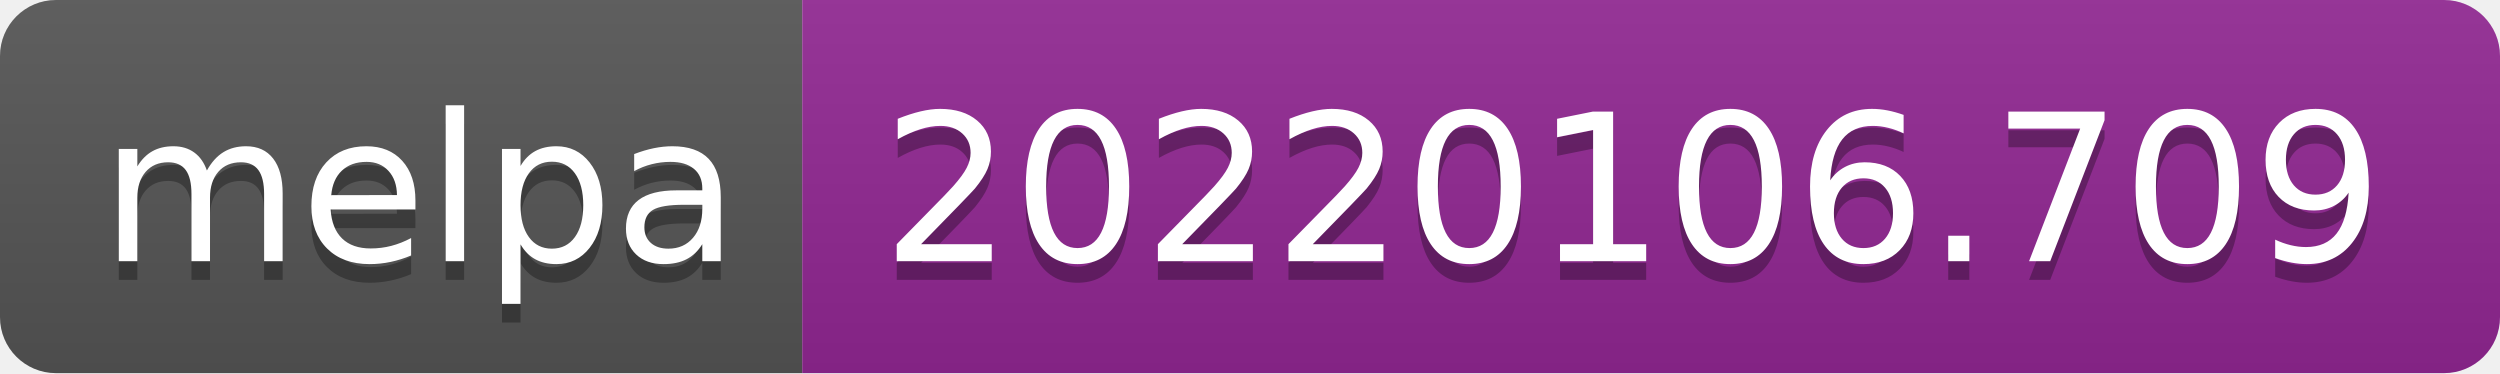
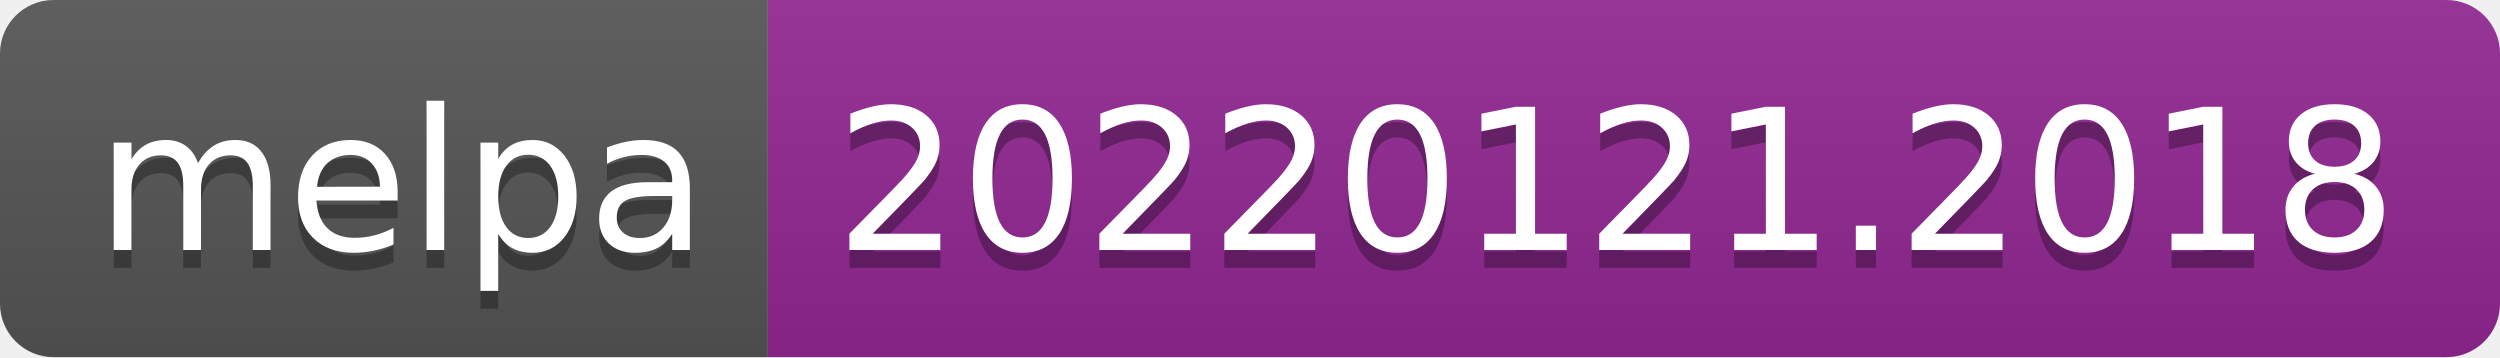
- <svg xmlns="http://www.w3.org/2000/svg" width="134" height="20" role="img" aria-label="melpa: 20220106.709">
+ <svg xmlns="http://www.w3.org/2000/svg" width="140" height="20" role="img" aria-label="melpa: 20220121.2018">
  <linearGradient id="s" x2="0" y2="100%">
    <stop offset="0" stop-color="#bbb" stop-opacity=".1" />
    <stop offset="1" stop-opacity=".1" />
  </linearGradient>
  <clipPath id="r">
-     <rect width="134" height="20" rx="3" fill="#fff" />
+     <rect width="140" height="20" rx="3" fill="#fff" />
  </clipPath>
  <g clip-path="url(#r)">
    <rect width="43" height="20" fill="#555" />
-     <rect x="43" width="91" height="20" fill="#922793" />
-     <rect width="134" height="20" fill="url(#s)" />
+     <rect x="43" width="97" height="20" fill="#922793" />
+     <rect width="140" height="20" fill="url(#s)" />
  </g>
  <g fill="#fff" text-anchor="middle" font-family="Verdana,Geneva,DejaVu Sans,sans-serif" text-rendering="geometricPrecision" font-size="110">
    <text aria-hidden="true" x="225" y="150" fill="#010101" fill-opacity=".3" transform="scale(.1)" textLength="330">melpa</text>
    <text x="225" y="140" transform="scale(.1)" fill="#fff" textLength="330">melpa</text>
-     <text aria-hidden="true" x="875" y="150" fill="#010101" fill-opacity=".3" transform="scale(.1)" textLength="810">20220106.709</text>
-     <text x="875" y="140" transform="scale(.1)" fill="#fff" textLength="810">20220106.709</text>
+     <text aria-hidden="true" x="905" y="150" fill="#010101" fill-opacity=".3" transform="scale(.1)" textLength="870">20220121.2018</text>
+     <text x="905" y="140" transform="scale(.1)" fill="#fff" textLength="870">20220121.2018</text>
  </g>
</svg>
